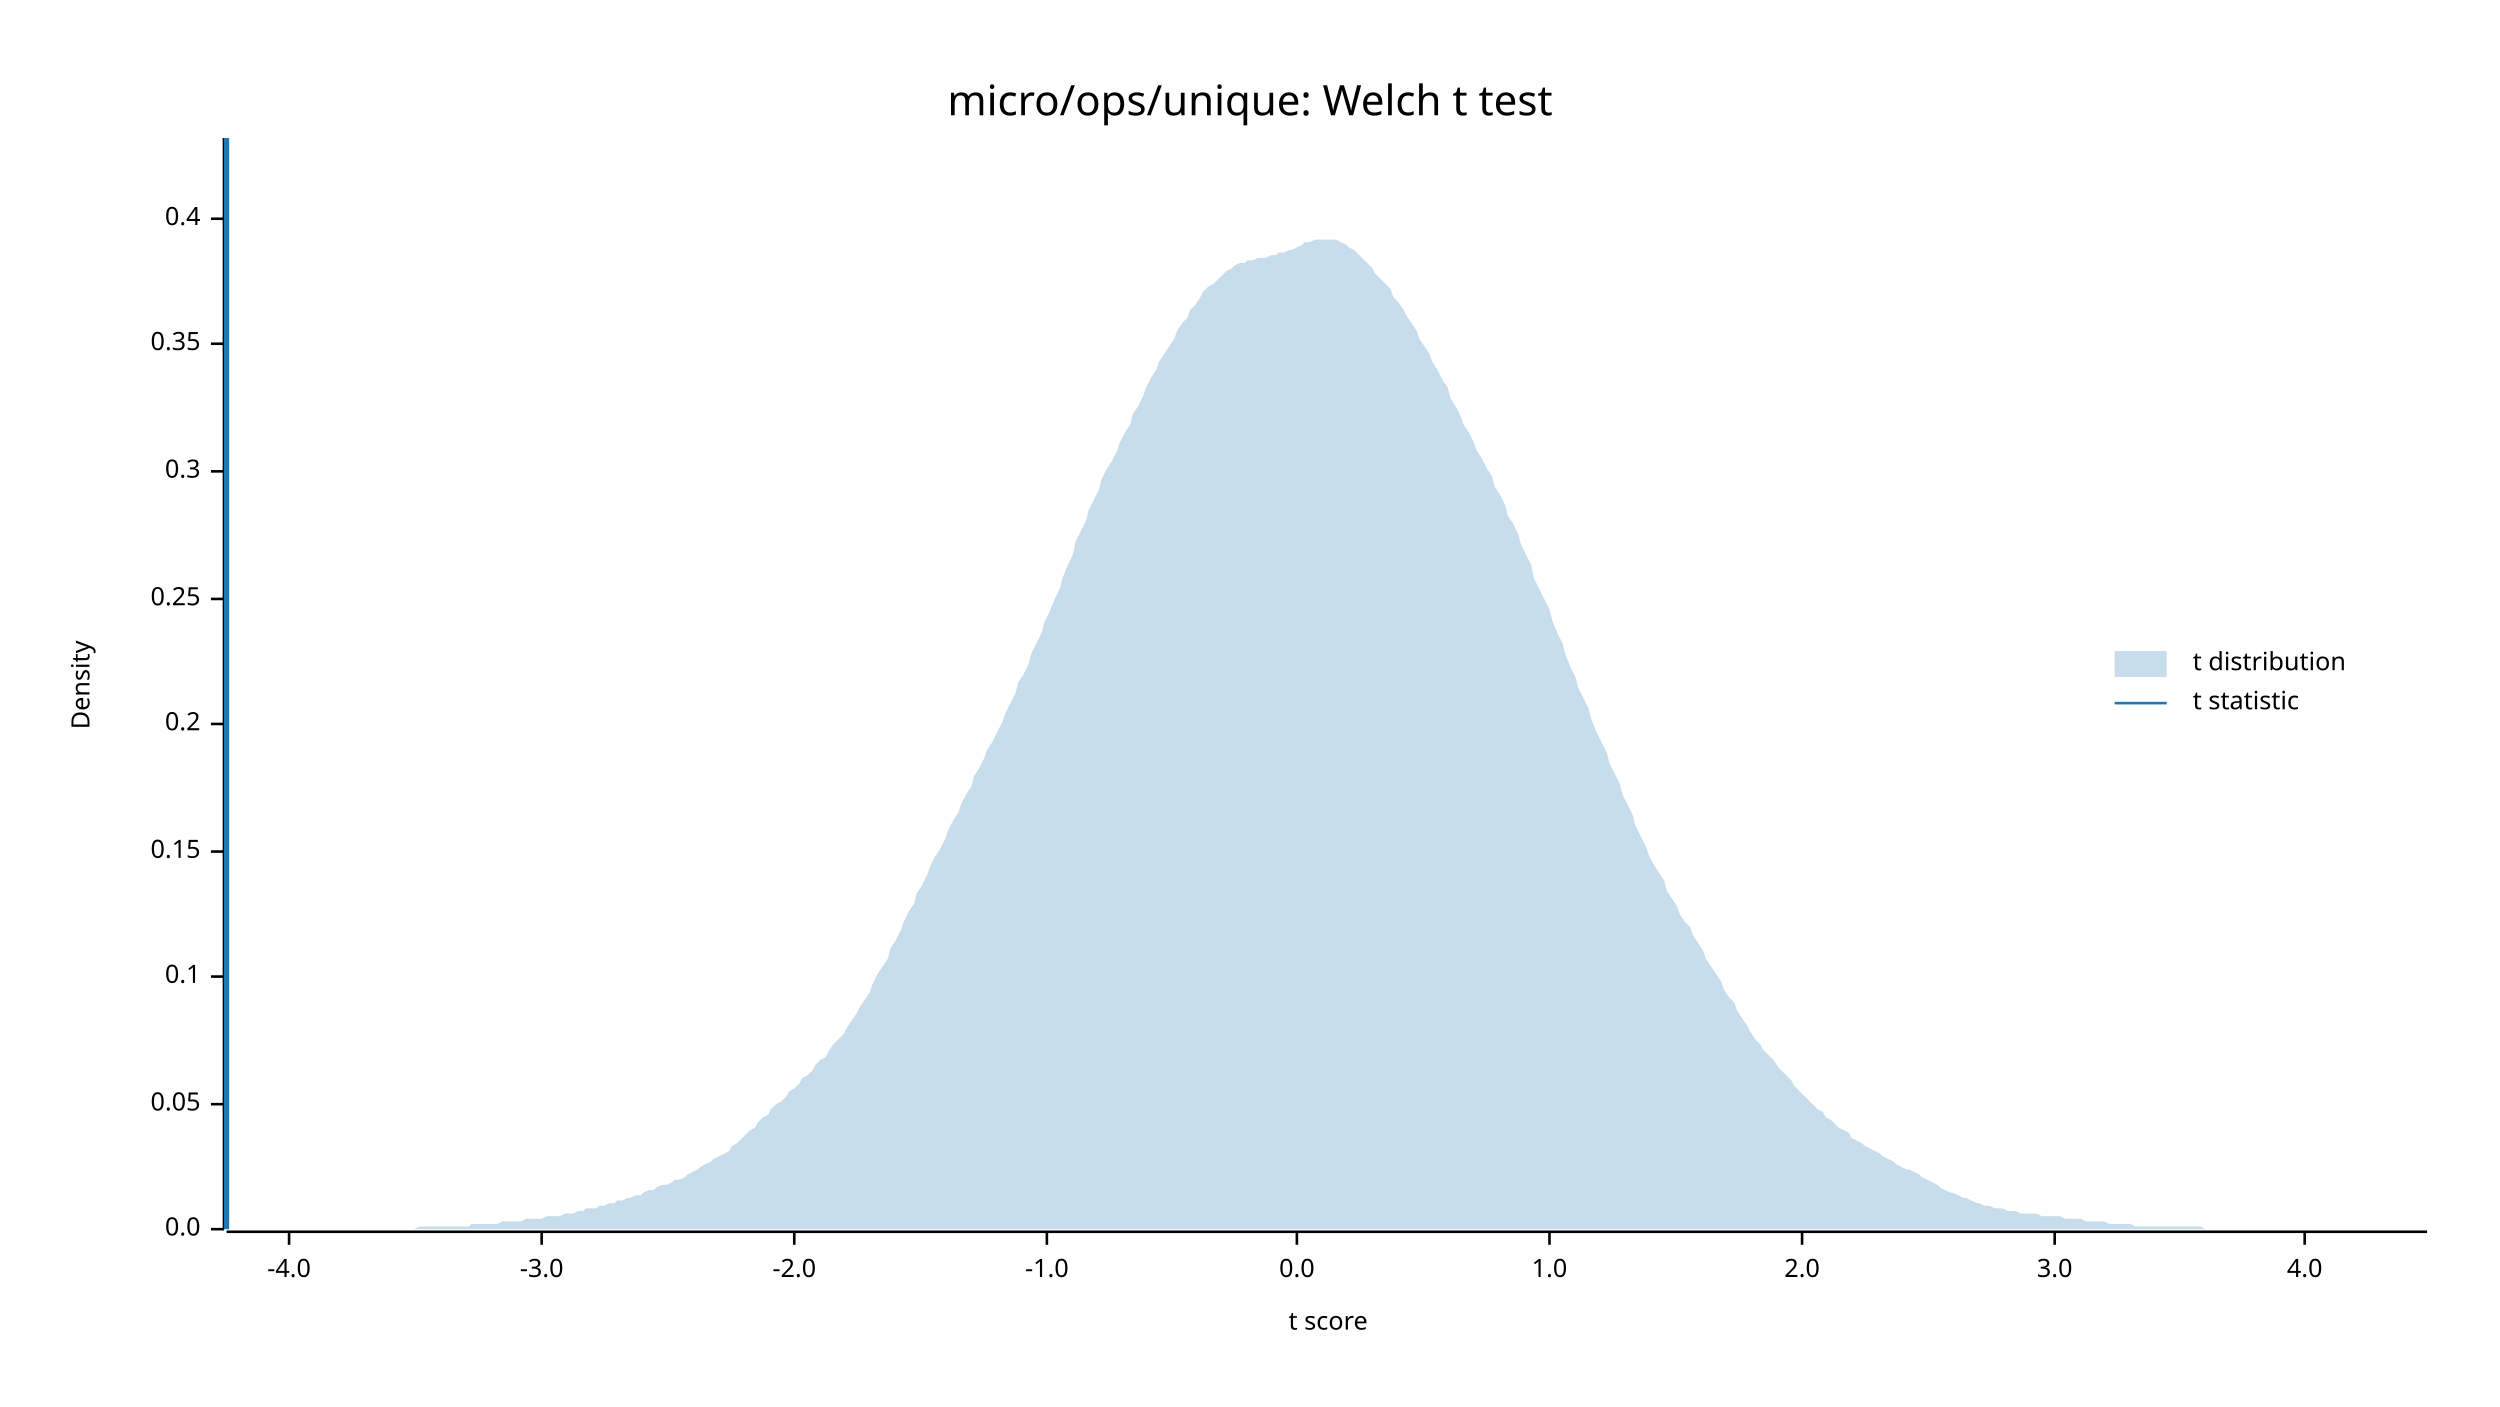
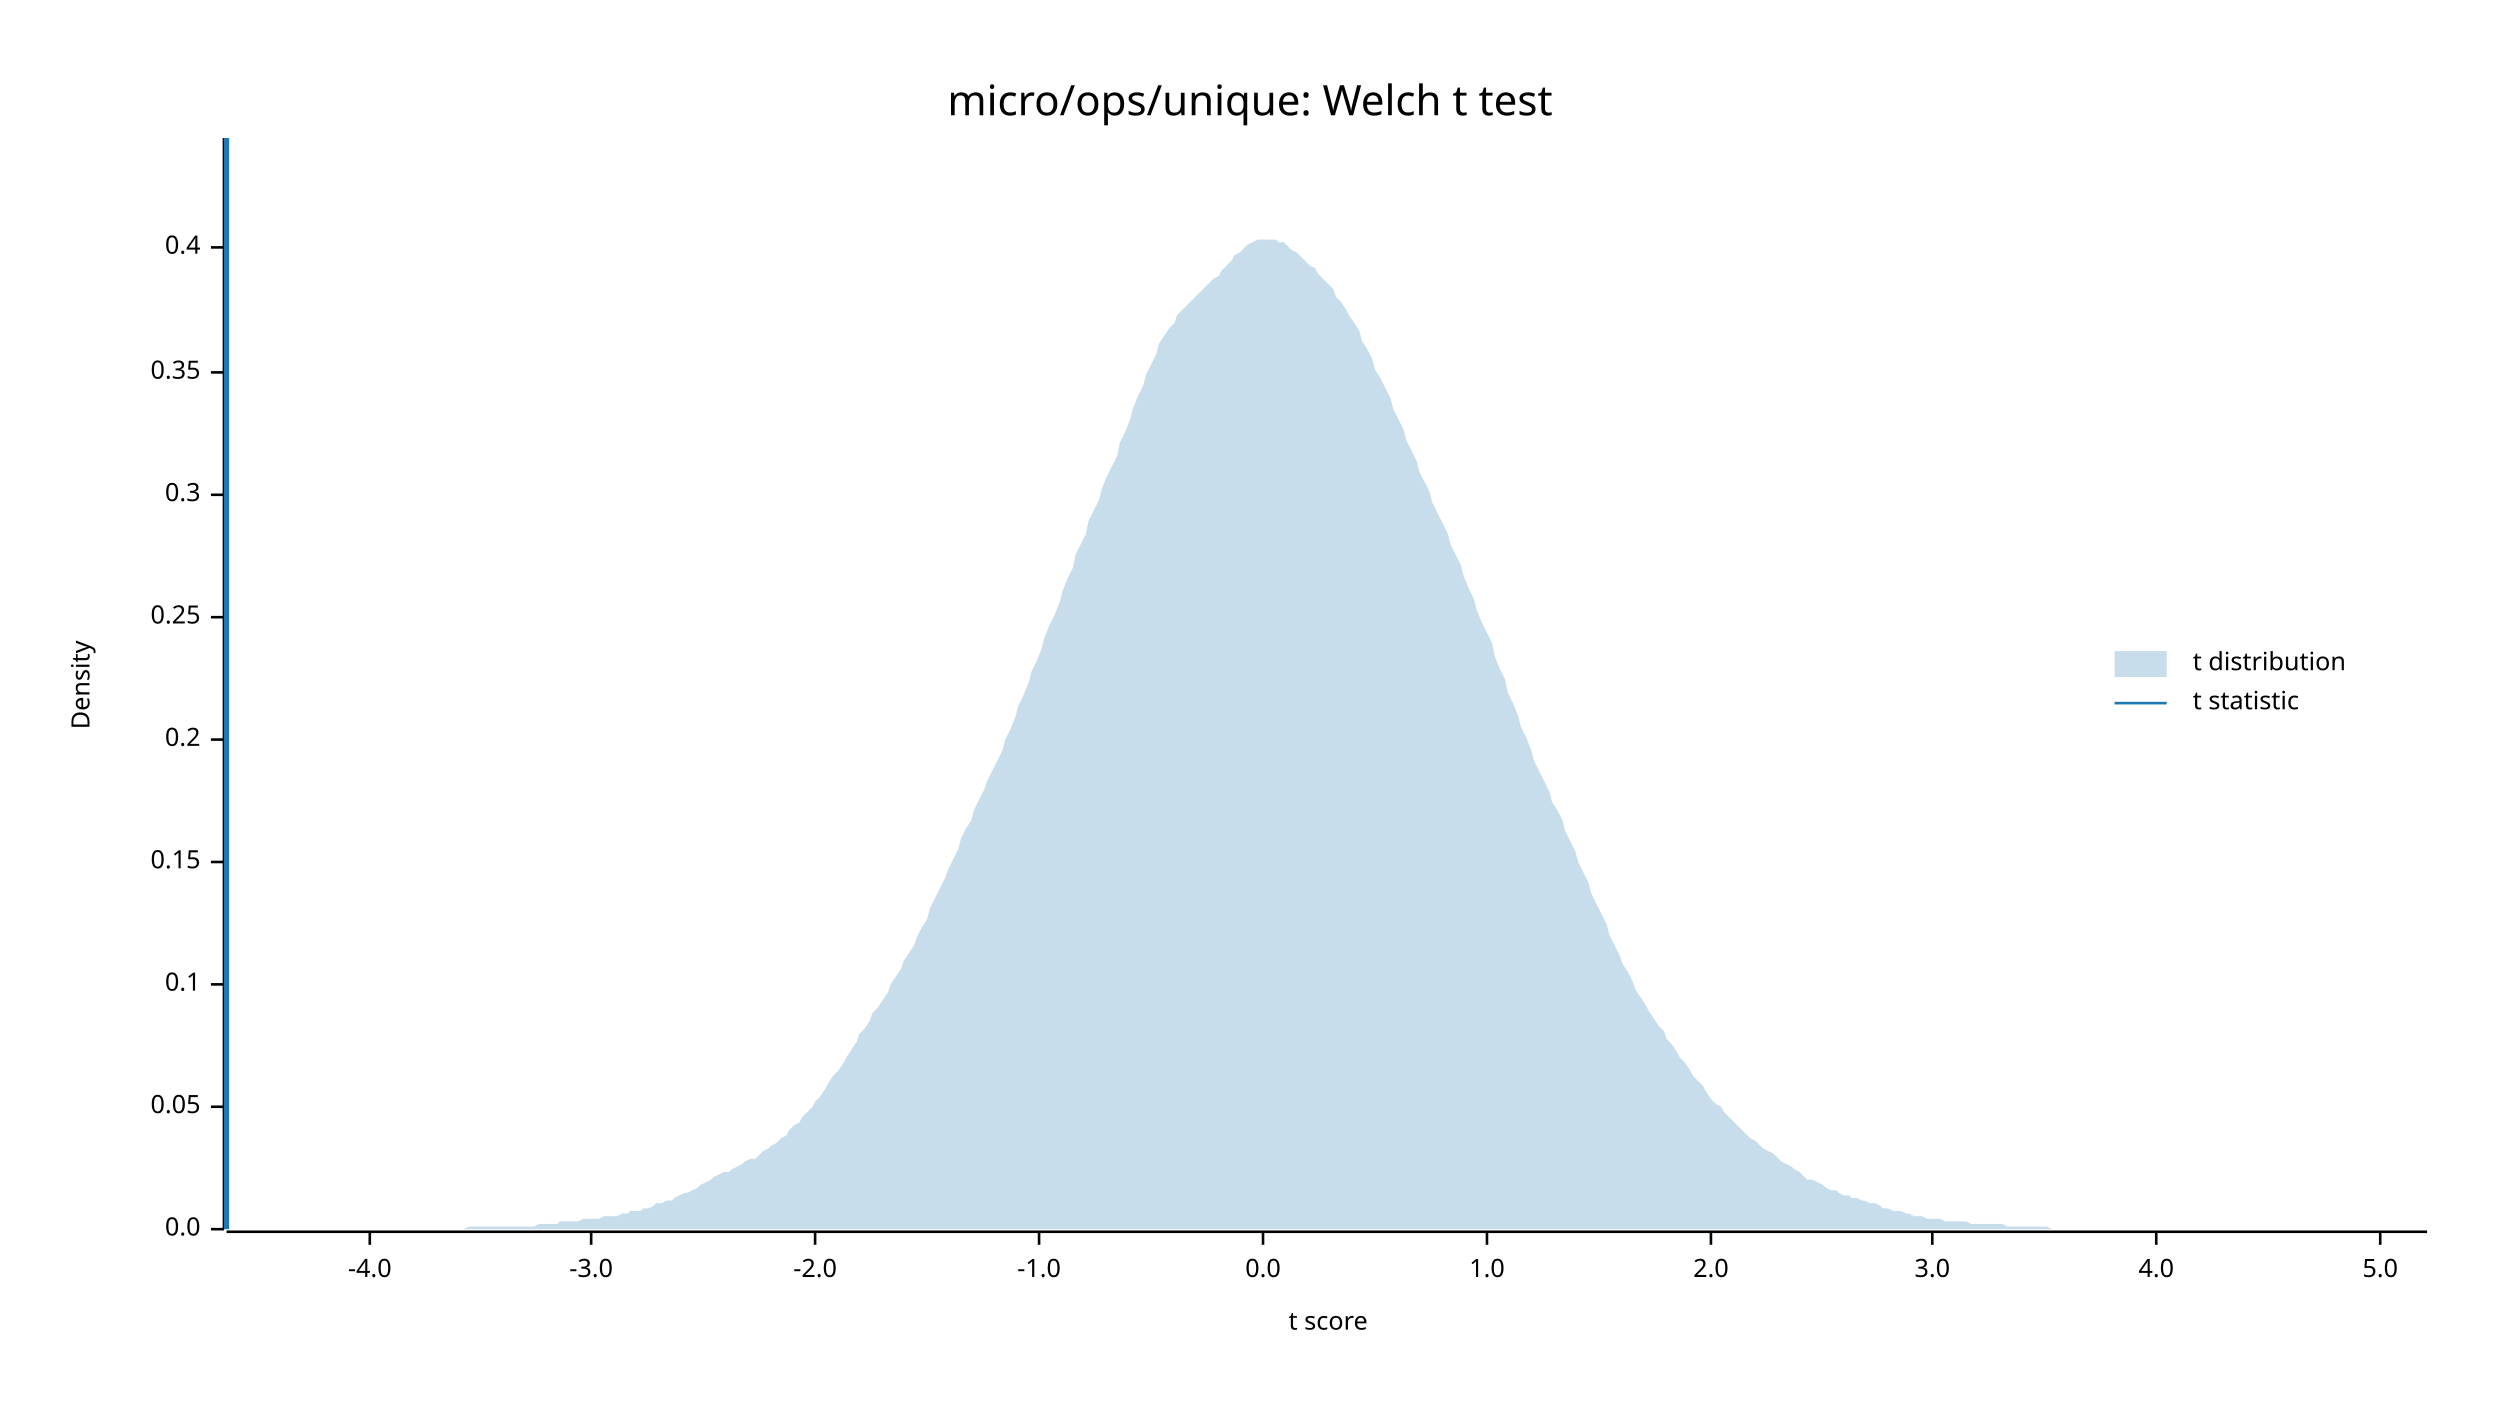
<svg xmlns="http://www.w3.org/2000/svg" width="960" height="540" viewBox="0 0 960 540">
  <text x="480" y="32" dy="0.76em" text-anchor="middle" font-family="sans-serif" font-size="16.129" opacity="1" fill="#000000">
micro/ops/unique: Welch t test
</text>
  <text x="27" y="263" dy="0.76em" text-anchor="middle" font-family="sans-serif" font-size="9.677" opacity="1" fill="#000000" transform="rotate(270, 27, 263)">
Density
</text>
  <text x="510" y="513" dy="-0.5ex" text-anchor="middle" font-family="sans-serif" font-size="9.677" opacity="1" fill="#000000">
t score
</text>
  <polyline fill="none" opacity="1" stroke="#000000" stroke-width="1" points="86,53 86,472 " />
  <text x="77" y="472" dy="0.5ex" text-anchor="end" font-family="sans-serif" font-size="9.677" opacity="1" fill="#000000">
0.0
</text>
  <polyline fill="none" opacity="1" stroke="#000000" stroke-width="1" points="81,472 86,472 " />
-   <text x="77" y="424" dy="0.5ex" text-anchor="end" font-family="sans-serif" font-size="9.677" opacity="1" fill="#000000">
+   <text x="77" y="425" dy="0.5ex" text-anchor="end" font-family="sans-serif" font-size="9.677" opacity="1" fill="#000000">
0.05
</text>
-   <polyline fill="none" opacity="1" stroke="#000000" stroke-width="1" points="81,424 86,424 " />
-   <text x="77" y="375" dy="0.5ex" text-anchor="end" font-family="sans-serif" font-size="9.677" opacity="1" fill="#000000">
+   <polyline fill="none" opacity="1" stroke="#000000" stroke-width="1" points="81,425 86,425 " />
+   <text x="77" y="378" dy="0.5ex" text-anchor="end" font-family="sans-serif" font-size="9.677" opacity="1" fill="#000000">
0.1
</text>
-   <polyline fill="none" opacity="1" stroke="#000000" stroke-width="1" points="81,375 86,375 " />
-   <text x="77" y="327" dy="0.5ex" text-anchor="end" font-family="sans-serif" font-size="9.677" opacity="1" fill="#000000">
+   <polyline fill="none" opacity="1" stroke="#000000" stroke-width="1" points="81,378 86,378 " />
+   <text x="77" y="331" dy="0.5ex" text-anchor="end" font-family="sans-serif" font-size="9.677" opacity="1" fill="#000000">
0.15
</text>
-   <polyline fill="none" opacity="1" stroke="#000000" stroke-width="1" points="81,327 86,327 " />
-   <text x="77" y="278" dy="0.5ex" text-anchor="end" font-family="sans-serif" font-size="9.677" opacity="1" fill="#000000">
+   <polyline fill="none" opacity="1" stroke="#000000" stroke-width="1" points="81,331 86,331 " />
+   <text x="77" y="284" dy="0.5ex" text-anchor="end" font-family="sans-serif" font-size="9.677" opacity="1" fill="#000000">
0.2
</text>
-   <polyline fill="none" opacity="1" stroke="#000000" stroke-width="1" points="81,278 86,278 " />
-   <text x="77" y="230" dy="0.5ex" text-anchor="end" font-family="sans-serif" font-size="9.677" opacity="1" fill="#000000">
+   <polyline fill="none" opacity="1" stroke="#000000" stroke-width="1" points="81,284 86,284 " />
+   <text x="77" y="237" dy="0.5ex" text-anchor="end" font-family="sans-serif" font-size="9.677" opacity="1" fill="#000000">
0.25
</text>
-   <polyline fill="none" opacity="1" stroke="#000000" stroke-width="1" points="81,230 86,230 " />
-   <text x="77" y="181" dy="0.5ex" text-anchor="end" font-family="sans-serif" font-size="9.677" opacity="1" fill="#000000">
+   <polyline fill="none" opacity="1" stroke="#000000" stroke-width="1" points="81,237 86,237 " />
+   <text x="77" y="190" dy="0.5ex" text-anchor="end" font-family="sans-serif" font-size="9.677" opacity="1" fill="#000000">
0.3
</text>
-   <polyline fill="none" opacity="1" stroke="#000000" stroke-width="1" points="81,181 86,181 " />
-   <text x="77" y="132" dy="0.5ex" text-anchor="end" font-family="sans-serif" font-size="9.677" opacity="1" fill="#000000">
+   <polyline fill="none" opacity="1" stroke="#000000" stroke-width="1" points="81,190 86,190 " />
+   <text x="77" y="143" dy="0.5ex" text-anchor="end" font-family="sans-serif" font-size="9.677" opacity="1" fill="#000000">
0.35
</text>
-   <polyline fill="none" opacity="1" stroke="#000000" stroke-width="1" points="81,132 86,132 " />
-   <text x="77" y="84" dy="0.5ex" text-anchor="end" font-family="sans-serif" font-size="9.677" opacity="1" fill="#000000">
+   <polyline fill="none" opacity="1" stroke="#000000" stroke-width="1" points="81,143 86,143 " />
+   <text x="77" y="95" dy="0.5ex" text-anchor="end" font-family="sans-serif" font-size="9.677" opacity="1" fill="#000000">
0.4
</text>
-   <polyline fill="none" opacity="1" stroke="#000000" stroke-width="1" points="81,84 86,84 " />
+   <polyline fill="none" opacity="1" stroke="#000000" stroke-width="1" points="81,95 86,95 " />
  <polyline fill="none" opacity="1" stroke="#000000" stroke-width="1" points="87,473 932,473 " />
-   <text x="111" y="483" dy="0.76em" text-anchor="middle" font-family="sans-serif" font-size="9.677" opacity="1" fill="#000000">
+   <text x="142" y="483" dy="0.76em" text-anchor="middle" font-family="sans-serif" font-size="9.677" opacity="1" fill="#000000">
-4.0
</text>
-   <polyline fill="none" opacity="1" stroke="#000000" stroke-width="1" points="111,473 111,478 " />
-   <text x="208" y="483" dy="0.76em" text-anchor="middle" font-family="sans-serif" font-size="9.677" opacity="1" fill="#000000">
+   <polyline fill="none" opacity="1" stroke="#000000" stroke-width="1" points="142,473 142,478 " />
+   <text x="227" y="483" dy="0.76em" text-anchor="middle" font-family="sans-serif" font-size="9.677" opacity="1" fill="#000000">
-3.0
</text>
-   <polyline fill="none" opacity="1" stroke="#000000" stroke-width="1" points="208,473 208,478 " />
-   <text x="305" y="483" dy="0.76em" text-anchor="middle" font-family="sans-serif" font-size="9.677" opacity="1" fill="#000000">
+   <polyline fill="none" opacity="1" stroke="#000000" stroke-width="1" points="227,473 227,478 " />
+   <text x="313" y="483" dy="0.76em" text-anchor="middle" font-family="sans-serif" font-size="9.677" opacity="1" fill="#000000">
-2.0
</text>
-   <polyline fill="none" opacity="1" stroke="#000000" stroke-width="1" points="305,473 305,478 " />
-   <text x="402" y="483" dy="0.76em" text-anchor="middle" font-family="sans-serif" font-size="9.677" opacity="1" fill="#000000">
+   <polyline fill="none" opacity="1" stroke="#000000" stroke-width="1" points="313,473 313,478 " />
+   <text x="399" y="483" dy="0.76em" text-anchor="middle" font-family="sans-serif" font-size="9.677" opacity="1" fill="#000000">
-1.0
</text>
-   <polyline fill="none" opacity="1" stroke="#000000" stroke-width="1" points="402,473 402,478 " />
-   <text x="498" y="483" dy="0.76em" text-anchor="middle" font-family="sans-serif" font-size="9.677" opacity="1" fill="#000000">
+   <polyline fill="none" opacity="1" stroke="#000000" stroke-width="1" points="399,473 399,478 " />
+   <text x="485" y="483" dy="0.76em" text-anchor="middle" font-family="sans-serif" font-size="9.677" opacity="1" fill="#000000">
0.0
</text>
-   <polyline fill="none" opacity="1" stroke="#000000" stroke-width="1" points="498,473 498,478 " />
-   <text x="595" y="483" dy="0.76em" text-anchor="middle" font-family="sans-serif" font-size="9.677" opacity="1" fill="#000000">
+   <polyline fill="none" opacity="1" stroke="#000000" stroke-width="1" points="485,473 485,478 " />
+   <text x="571" y="483" dy="0.76em" text-anchor="middle" font-family="sans-serif" font-size="9.677" opacity="1" fill="#000000">
1.0
</text>
-   <polyline fill="none" opacity="1" stroke="#000000" stroke-width="1" points="595,473 595,478 " />
-   <text x="692" y="483" dy="0.76em" text-anchor="middle" font-family="sans-serif" font-size="9.677" opacity="1" fill="#000000">
+   <polyline fill="none" opacity="1" stroke="#000000" stroke-width="1" points="571,473 571,478 " />
+   <text x="657" y="483" dy="0.76em" text-anchor="middle" font-family="sans-serif" font-size="9.677" opacity="1" fill="#000000">
2.0
</text>
-   <polyline fill="none" opacity="1" stroke="#000000" stroke-width="1" points="692,473 692,478 " />
-   <text x="789" y="483" dy="0.76em" text-anchor="middle" font-family="sans-serif" font-size="9.677" opacity="1" fill="#000000">
+   <polyline fill="none" opacity="1" stroke="#000000" stroke-width="1" points="657,473 657,478 " />
+   <text x="742" y="483" dy="0.76em" text-anchor="middle" font-family="sans-serif" font-size="9.677" opacity="1" fill="#000000">
3.0
</text>
-   <polyline fill="none" opacity="1" stroke="#000000" stroke-width="1" points="789,473 789,478 " />
-   <text x="885" y="483" dy="0.76em" text-anchor="middle" font-family="sans-serif" font-size="9.677" opacity="1" fill="#000000">
+   <polyline fill="none" opacity="1" stroke="#000000" stroke-width="1" points="742,473 742,478 " />
+   <text x="828" y="483" dy="0.76em" text-anchor="middle" font-family="sans-serif" font-size="9.677" opacity="1" fill="#000000">
4.0
</text>
-   <polyline fill="none" opacity="1" stroke="#000000" stroke-width="1" points="885,473 885,478 " />
-   <polygon opacity="0.25" fill="#1F78B4" points="87,472 88,472 90,472 92,472 93,472 95,472 97,472 98,472 100,472 102,472 103,472 105,472 107,472 109,472 110,472 112,472 114,472 115,472 117,472 119,472 120,472 122,472 124,472 125,472 127,472 129,472 131,472 132,472 134,472 136,472 137,472 139,472 141,472 142,472 144,472 146,472 147,472 149,472 151,472 153,472 154,472 156,472 158,472 159,472 161,471 163,471 164,471 166,471 168,471 169,471 171,471 173,471 175,471 176,471 178,471 180,471 181,470 183,470 185,470 186,470 188,470 190,470 191,470 193,469 195,469 197,469 198,469 200,469 202,468 203,468 205,468 207,468 208,468 210,467 212,467 214,467 215,467 217,466 219,466 220,466 222,465 224,465 225,464 227,464 229,464 230,463 232,463 234,462 236,462 237,461 239,461 241,460 242,460 244,459 246,459 247,458 249,457 251,457 252,456 254,455 256,455 258,454 259,453 261,453 263,452 264,451 266,450 268,449 269,448 271,447 273,446 274,445 276,444 278,443 280,442 281,440 283,439 285,437 286,436 288,434 290,433 291,431 293,429 295,428 296,426 298,424 300,423 302,421 303,419 305,418 307,416 308,414 310,413 312,411 313,409 315,407 317,406 318,404 320,401 322,399 324,397 325,395 327,392 329,389 330,387 332,384 334,381 335,378 337,374 339,371 341,368 342,364 344,361 346,357 347,354 349,350 351,347 352,343 354,340 356,336 357,333 359,329 361,326 363,322 364,319 366,315 368,312 369,309 371,305 373,302 374,298 376,295 378,291 379,288 381,285 383,281 385,277 386,274 388,270 390,266 391,262 393,259 395,255 396,251 398,247 400,243 401,239 403,235 405,230 407,226 408,222 410,217 412,213 413,208 415,204 417,200 418,196 420,192 422,188 423,184 425,180 427,177 429,173 430,170 432,166 434,163 435,159 437,156 439,152 440,149 442,145 444,142 445,139 447,136 449,133 451,130 452,127 454,124 456,122 457,119 459,117 461,114 462,112 464,110 466,109 468,107 469,106 471,104 473,103 474,102 476,101 478,101 479,100 481,100 483,99 484,99 486,99 488,98 490,98 491,97 493,97 495,96 496,96 498,95 500,94 501,93 503,93 505,92 506,92 508,92 510,92 512,92 513,92 515,93 517,94 518,95 520,96 522,98 523,99 525,101 527,103 528,105 530,107 532,109 534,111 535,114 537,116 539,119 540,121 542,124 544,127 545,130 547,133 549,136 550,139 552,142 554,146 556,149 557,153 559,156 561,160 562,163 564,166 566,170 567,173 569,176 571,180 573,183 574,187 576,190 578,194 579,198 581,201 583,205 584,209 586,213 588,217 589,222 591,226 593,230 595,234 596,238 598,243 600,247 601,251 603,256 605,260 606,264 608,268 610,272 611,276 613,281 615,285 617,289 618,293 620,297 622,301 623,305 625,309 627,313 628,317 630,321 632,325 633,328 635,332 637,335 639,338 640,342 642,345 644,348 645,351 647,354 649,356 650,359 652,362 654,365 655,368 657,371 659,374 661,377 662,380 664,383 666,385 667,388 669,391 671,394 672,396 674,399 676,401 677,403 679,405 681,407 683,410 684,411 686,413 688,415 689,417 691,419 693,421 694,422 696,424 698,426 700,427 701,429 703,430 705,432 706,433 708,434 710,435 711,437 713,438 715,439 716,440 718,441 720,442 722,443 723,444 725,445 727,446 728,447 730,448 732,449 733,449 735,450 737,451 738,452 740,453 742,454 744,455 745,456 747,457 749,458 750,458 752,459 754,460 755,460 757,461 759,462 760,462 762,463 764,463 766,464 767,464 769,464 771,465 772,465 774,465 776,466 777,466 779,466 781,466 782,466 784,467 786,467 788,467 789,467 791,467 793,468 794,468 796,468 798,468 799,468 801,469 803,469 804,469 806,469 808,469 810,470 811,470 813,470 815,470 816,470 818,470 820,471 821,471 823,471 825,471 827,471 828,471 830,471 832,471 833,471 835,471 837,471 838,471 840,471 842,471 843,471 845,471 847,472 849,472 850,472 852,472 854,472 855,472 857,472 859,472 860,472 862,472 864,472 865,472 867,472 869,472 871,472 872,472 874,472 876,472 877,472 879,472 881,472 882,472 884,472 886,472 887,472 889,472 891,472 893,472 894,472 896,472 898,472 899,472 901,472 903,472 904,472 906,472 908,472 909,472 911,472 913,472 915,472 916,472 918,472 920,472 921,472 923,472 925,472 926,472 928,472 930,472 932,472 932,472 87,472 " />
+   <polyline fill="none" opacity="1" stroke="#000000" stroke-width="1" points="828,473 828,478 " />
+   <text x="914" y="483" dy="0.76em" text-anchor="middle" font-family="sans-serif" font-size="9.677" opacity="1" fill="#000000">
+ 5.0
+ </text>
+   <polyline fill="none" opacity="1" stroke="#000000" stroke-width="1" points="914,473 914,478 " />
+   <polygon opacity="0.25" fill="#1F78B4" points="87,472 88,472 90,472 92,472 93,472 95,472 97,472 98,472 100,472 102,472 103,472 105,472 107,472 109,472 110,472 112,472 114,472 115,472 117,472 119,472 120,472 122,472 124,472 125,472 127,472 129,472 131,472 132,472 134,472 136,472 137,472 139,472 141,472 142,472 144,472 146,472 147,472 149,472 151,472 153,472 154,472 156,472 158,472 159,472 161,472 163,472 164,472 166,472 168,472 169,472 171,472 173,472 175,472 176,472 178,472 180,471 181,471 183,471 185,471 186,471 188,471 190,471 191,471 193,471 195,471 197,471 198,471 200,471 202,471 203,471 205,471 207,470 208,470 210,470 212,470 214,470 215,469 217,469 219,469 220,469 222,469 224,468 225,468 227,468 229,468 230,468 232,467 234,467 236,467 237,467 239,466 241,466 242,465 244,465 246,465 247,464 249,464 251,463 252,462 254,462 256,461 258,461 259,460 261,459 263,458 264,458 266,457 268,456 269,455 271,454 273,453 274,452 276,451 278,450 280,450 281,449 283,448 285,447 286,446 288,445 290,445 291,444 293,442 295,441 296,440 298,439 300,437 302,436 303,434 305,432 307,431 308,429 310,427 312,425 313,423 315,421 317,418 318,416 320,413 322,411 324,408 325,406 327,403 329,400 330,397 332,395 334,392 335,389 337,387 339,384 341,381 342,378 344,375 346,372 347,369 349,366 351,363 352,360 354,356 356,353 357,349 359,345 361,341 363,337 364,334 366,330 368,326 369,322 371,318 373,315 374,311 376,307 378,303 379,300 381,296 383,292 385,288 386,284 388,280 390,275 391,271 393,267 395,262 396,258 398,254 400,249 401,245 403,240 405,236 407,231 408,227 410,222 412,218 413,213 415,209 417,205 418,200 420,196 422,192 423,188 425,183 427,179 429,175 430,170 432,166 434,161 435,157 437,152 439,148 440,144 442,140 444,136 445,132 447,129 449,126 451,124 452,121 454,119 456,117 457,116 459,114 461,112 462,111 464,109 466,107 468,106 469,104 471,102 473,100 474,98 476,97 478,95 479,94 481,93 483,92 484,92 486,92 488,92 490,92 491,93 493,93 495,95 496,96 498,97 500,99 501,100 503,102 505,103 506,105 508,107 510,109 512,111 513,114 515,116 517,119 518,121 520,124 522,127 523,131 525,134 527,138 528,142 530,145 532,149 534,153 535,157 537,161 539,165 540,169 542,173 544,177 545,181 547,185 549,189 550,193 552,197 554,201 556,205 557,209 559,213 561,217 562,221 564,226 566,230 567,234 569,239 571,243 573,247 574,252 576,257 578,261 579,266 581,270 583,275 584,279 586,283 588,288 589,292 591,296 593,300 595,304 596,308 598,311 600,315 601,319 603,323 605,327 606,331 608,335 610,339 611,343 613,347 615,351 617,355 618,359 620,363 622,367 623,370 625,373 627,377 628,380 630,383 632,386 633,388 635,391 637,394 639,396 640,399 642,401 644,404 645,406 647,408 649,411 650,413 652,415 654,417 655,419 657,422 659,424 661,425 662,427 664,429 666,431 667,432 669,434 671,436 672,437 674,438 676,440 677,441 679,442 681,443 683,445 684,446 686,447 688,448 689,449 691,450 693,452 694,453 696,453 698,454 700,455 701,456 703,457 705,457 706,458 708,459 710,459 711,460 713,460 715,461 716,461 718,462 720,462 722,463 723,464 725,464 727,465 728,465 730,465 732,466 733,466 735,467 737,467 738,467 740,468 742,468 744,468 745,468 747,469 749,469 750,469 752,469 754,469 755,469 757,470 759,470 760,470 762,470 764,470 766,470 767,470 769,470 771,471 772,471 774,471 776,471 777,471 779,471 781,471 782,471 784,471 786,471 788,472 789,472 791,472 793,472 794,472 796,472 798,472 799,472 801,472 803,472 804,472 806,472 808,472 810,472 811,472 813,472 815,472 816,472 818,472 820,472 821,472 823,472 825,472 827,472 828,472 830,472 832,472 833,472 835,472 837,472 838,472 840,472 842,472 843,472 845,472 847,472 849,472 850,472 852,472 854,472 855,472 857,472 859,472 860,472 862,472 864,472 865,472 867,472 869,472 871,472 872,472 874,472 876,472 877,472 879,472 881,472 882,472 884,472 886,472 887,472 889,472 891,472 893,472 894,472 896,472 898,472 899,472 901,472 903,472 904,472 906,472 908,472 909,472 911,472 913,472 915,472 916,472 918,472 920,472 921,472 923,472 925,472 926,472 928,472 930,472 932,472 932,472 87,472 " />
  <polyline fill="none" opacity="1" stroke="#1F78B4" stroke-width="2" points="87,472 87,53 " />
  <text x="842" y="250" dy="0.76em" text-anchor="start" font-family="sans-serif" font-size="9.677" opacity="1" fill="#000000">
t distribution
</text>
  <text x="842" y="265" dy="0.76em" text-anchor="start" font-family="sans-serif" font-size="9.677" opacity="1" fill="#000000">
t statistic
</text>
  <rect x="812" y="250" width="20" height="10" opacity="0.25" fill="#1F78B4" stroke="none" />
  <polyline fill="none" opacity="1" stroke="#1F78B4" stroke-width="1" points="812,270 832,270 " />
</svg>
